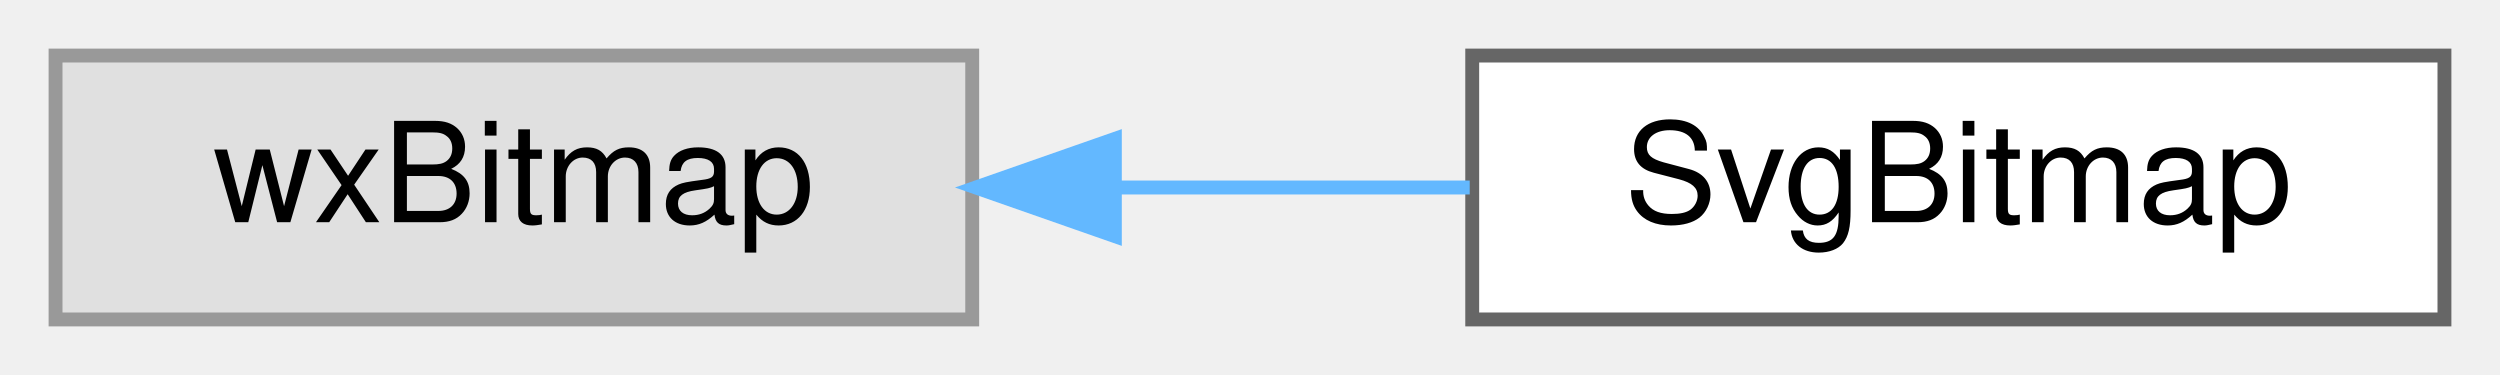
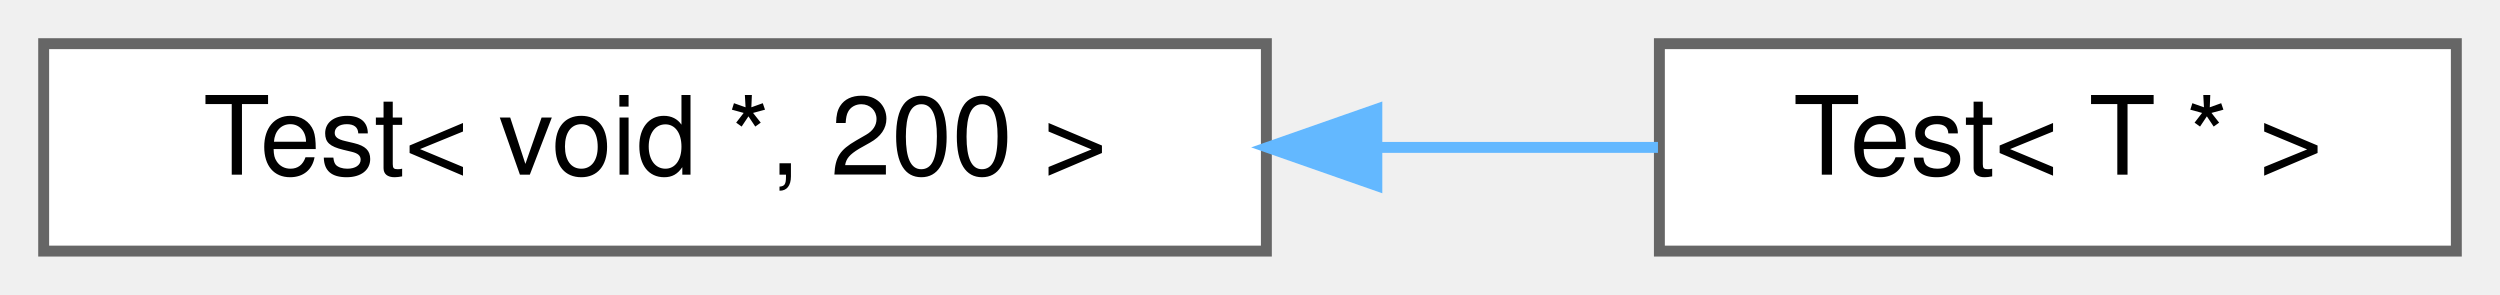
- <svg xmlns="http://www.w3.org/2000/svg" xmlns:xlink="http://www.w3.org/1999/xlink" width="180pt" height="27pt" viewBox="0.00 0.00 180.00 27.00">
+ <svg xmlns="http://www.w3.org/2000/svg" xmlns:xlink="http://www.w3.org/1999/xlink" width="229pt" height="27pt" viewBox="0.00 0.00 229.00 27.00">
  <g id="graph0" class="graph" transform="scale(1 1) rotate(0) translate(4 23)">
    <g id="node1" class="node">
      <g id="a_node1">
-         <a xlink:title=" ">
-           <polygon fill="#e0e0e0" stroke="#999999" points="66,-19 0,-19 0,0 66,0 66,-19" />
-           <text text-anchor="middle" x="33" y="-7" font-family="Helvetica,sans-Serif" font-size="10.00">wxBitmap</text>
+         <a xlink:href="classTest_3_01void_01_5_00_01200_01_4.html" target="_top" xlink:title="complete specialization">
+           <polygon fill="white" stroke="#666666" points="112,-19 0,-19 0,0 112,0 112,-19" />
+           <text text-anchor="middle" x="56" y="-7" font-family="Helvetica,sans-Serif" font-size="10.00">Test&lt; void *, 200 &gt;</text>
        </a>
      </g>
    </g>
    <g id="node2" class="node">
      <g id="a_node2">
-         <a xlink:href="classSvgBitmap.html" target="_top" xlink:title="A wxBitmap with a constructor that generates the image from SVG.">
-           <polygon fill="white" stroke="#666666" points="172,-19 102,-19 102,0 172,0 172,-19" />
-           <text text-anchor="middle" x="137" y="-7" font-family="Helvetica,sans-Serif" font-size="10.00">SvgBitmap</text>
+         <a xlink:href="classTest_3_01T_01_5_01_4.html" target="_top" xlink:title="A partial template specialization.">
+           <polygon fill="white" stroke="#666666" points="221,-19 148,-19 148,0 221,0 221,-19" />
+           <text text-anchor="middle" x="184.5" y="-7" font-family="Helvetica,sans-Serif" font-size="10.00">Test&lt; T * &gt;</text>
        </a>
      </g>
    </g>
    <g id="edge1" class="edge">
-       <path fill="none" stroke="#63b8ff" d="M76.39,-9.5C84.86,-9.5 93.67,-9.5 101.82,-9.5" />
-       <polygon fill="#63b8ff" stroke="#63b8ff" points="76.27,-6 66.27,-9.5 76.27,-13 76.27,-6" />
+       <path fill="none" stroke="#63b8ff" d="M122.4,-9.5C131.17,-9.5 139.88,-9.5 147.87,-9.5" />
+       <polygon fill="#63b8ff" stroke="#63b8ff" points="122.12,-6 112.12,-9.5 122.12,-13 122.12,-6" />
    </g>
  </g>
</svg>
